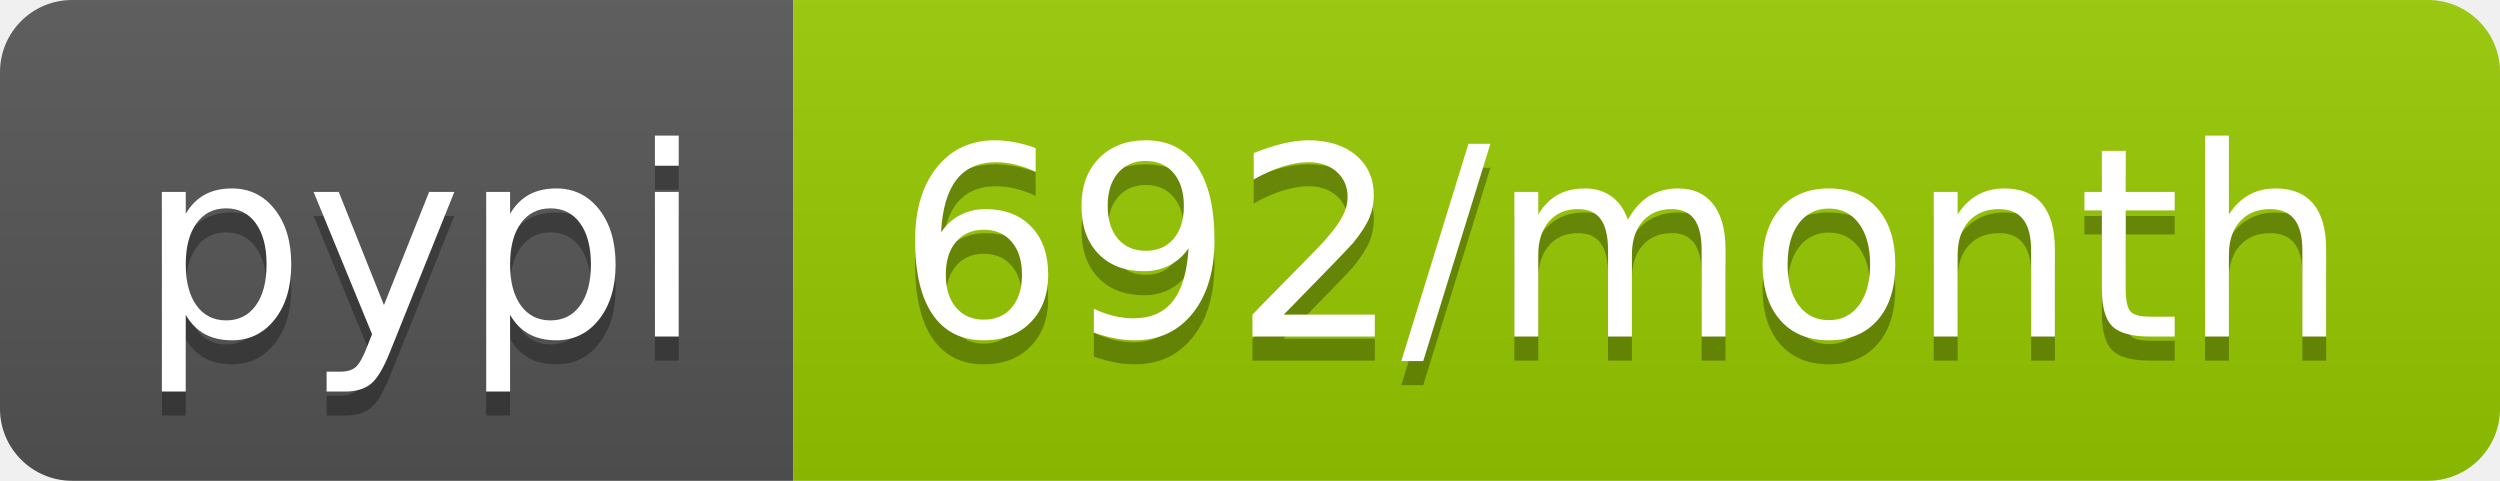
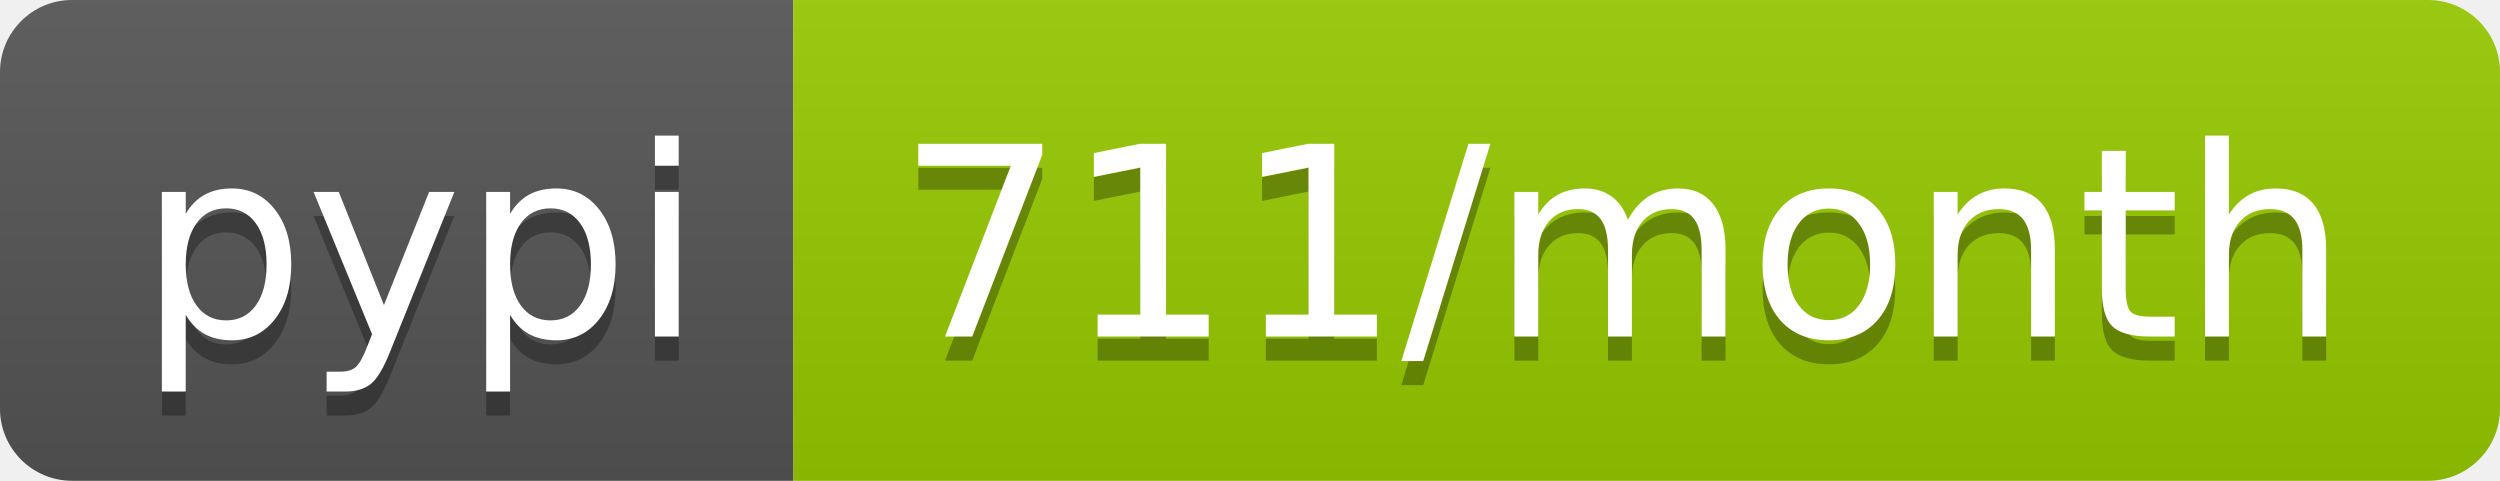
- <svg xmlns="http://www.w3.org/2000/svg" width="104" height="20" role="img" aria-label="pypi: 692/month">
+ <svg xmlns="http://www.w3.org/2000/svg" width="104" height="20" role="img" aria-label="pypi: 711/month">
  <linearGradient id="s" x2="0" y2="100%">
    <stop offset="0" stop-color="#bbb" stop-opacity=".1" />
    <stop offset="1" stop-opacity=".1" />
  </linearGradient>
  <clipPath id="r">
    <rect width="104" height="20" rx="3" fill="#fff" />
  </clipPath>
  <g clip-path="url(#r)">
    <rect width="33" height="20" fill="#555" />
    <rect x="33" width="71" height="20" fill="#97ca00" />
    <rect width="104" height="20" fill="url(#s)" />
  </g>
  <g fill="#fff" text-anchor="middle" font-family="Verdana,Geneva,DejaVu Sans,sans-serif" text-rendering="geometricPrecision" font-size="110">
    <text aria-hidden="true" x="175" y="150" fill="#010101" fill-opacity=".3" transform="scale(.1)" textLength="230">pypi</text>
    <text x="175" y="140" transform="scale(.1)" fill="#fff" textLength="230">pypi</text>
-     <text aria-hidden="true" x="675" y="150" fill="#010101" fill-opacity=".3" transform="scale(.1)" textLength="610">692/month</text>
-     <text x="675" y="140" transform="scale(.1)" fill="#fff" textLength="610">692/month</text>
+     <text aria-hidden="true" x="675" y="150" fill="#010101" fill-opacity=".3" transform="scale(.1)" textLength="610">711/month</text>
+     <text x="675" y="140" transform="scale(.1)" fill="#fff" textLength="610">711/month</text>
  </g>
</svg>
